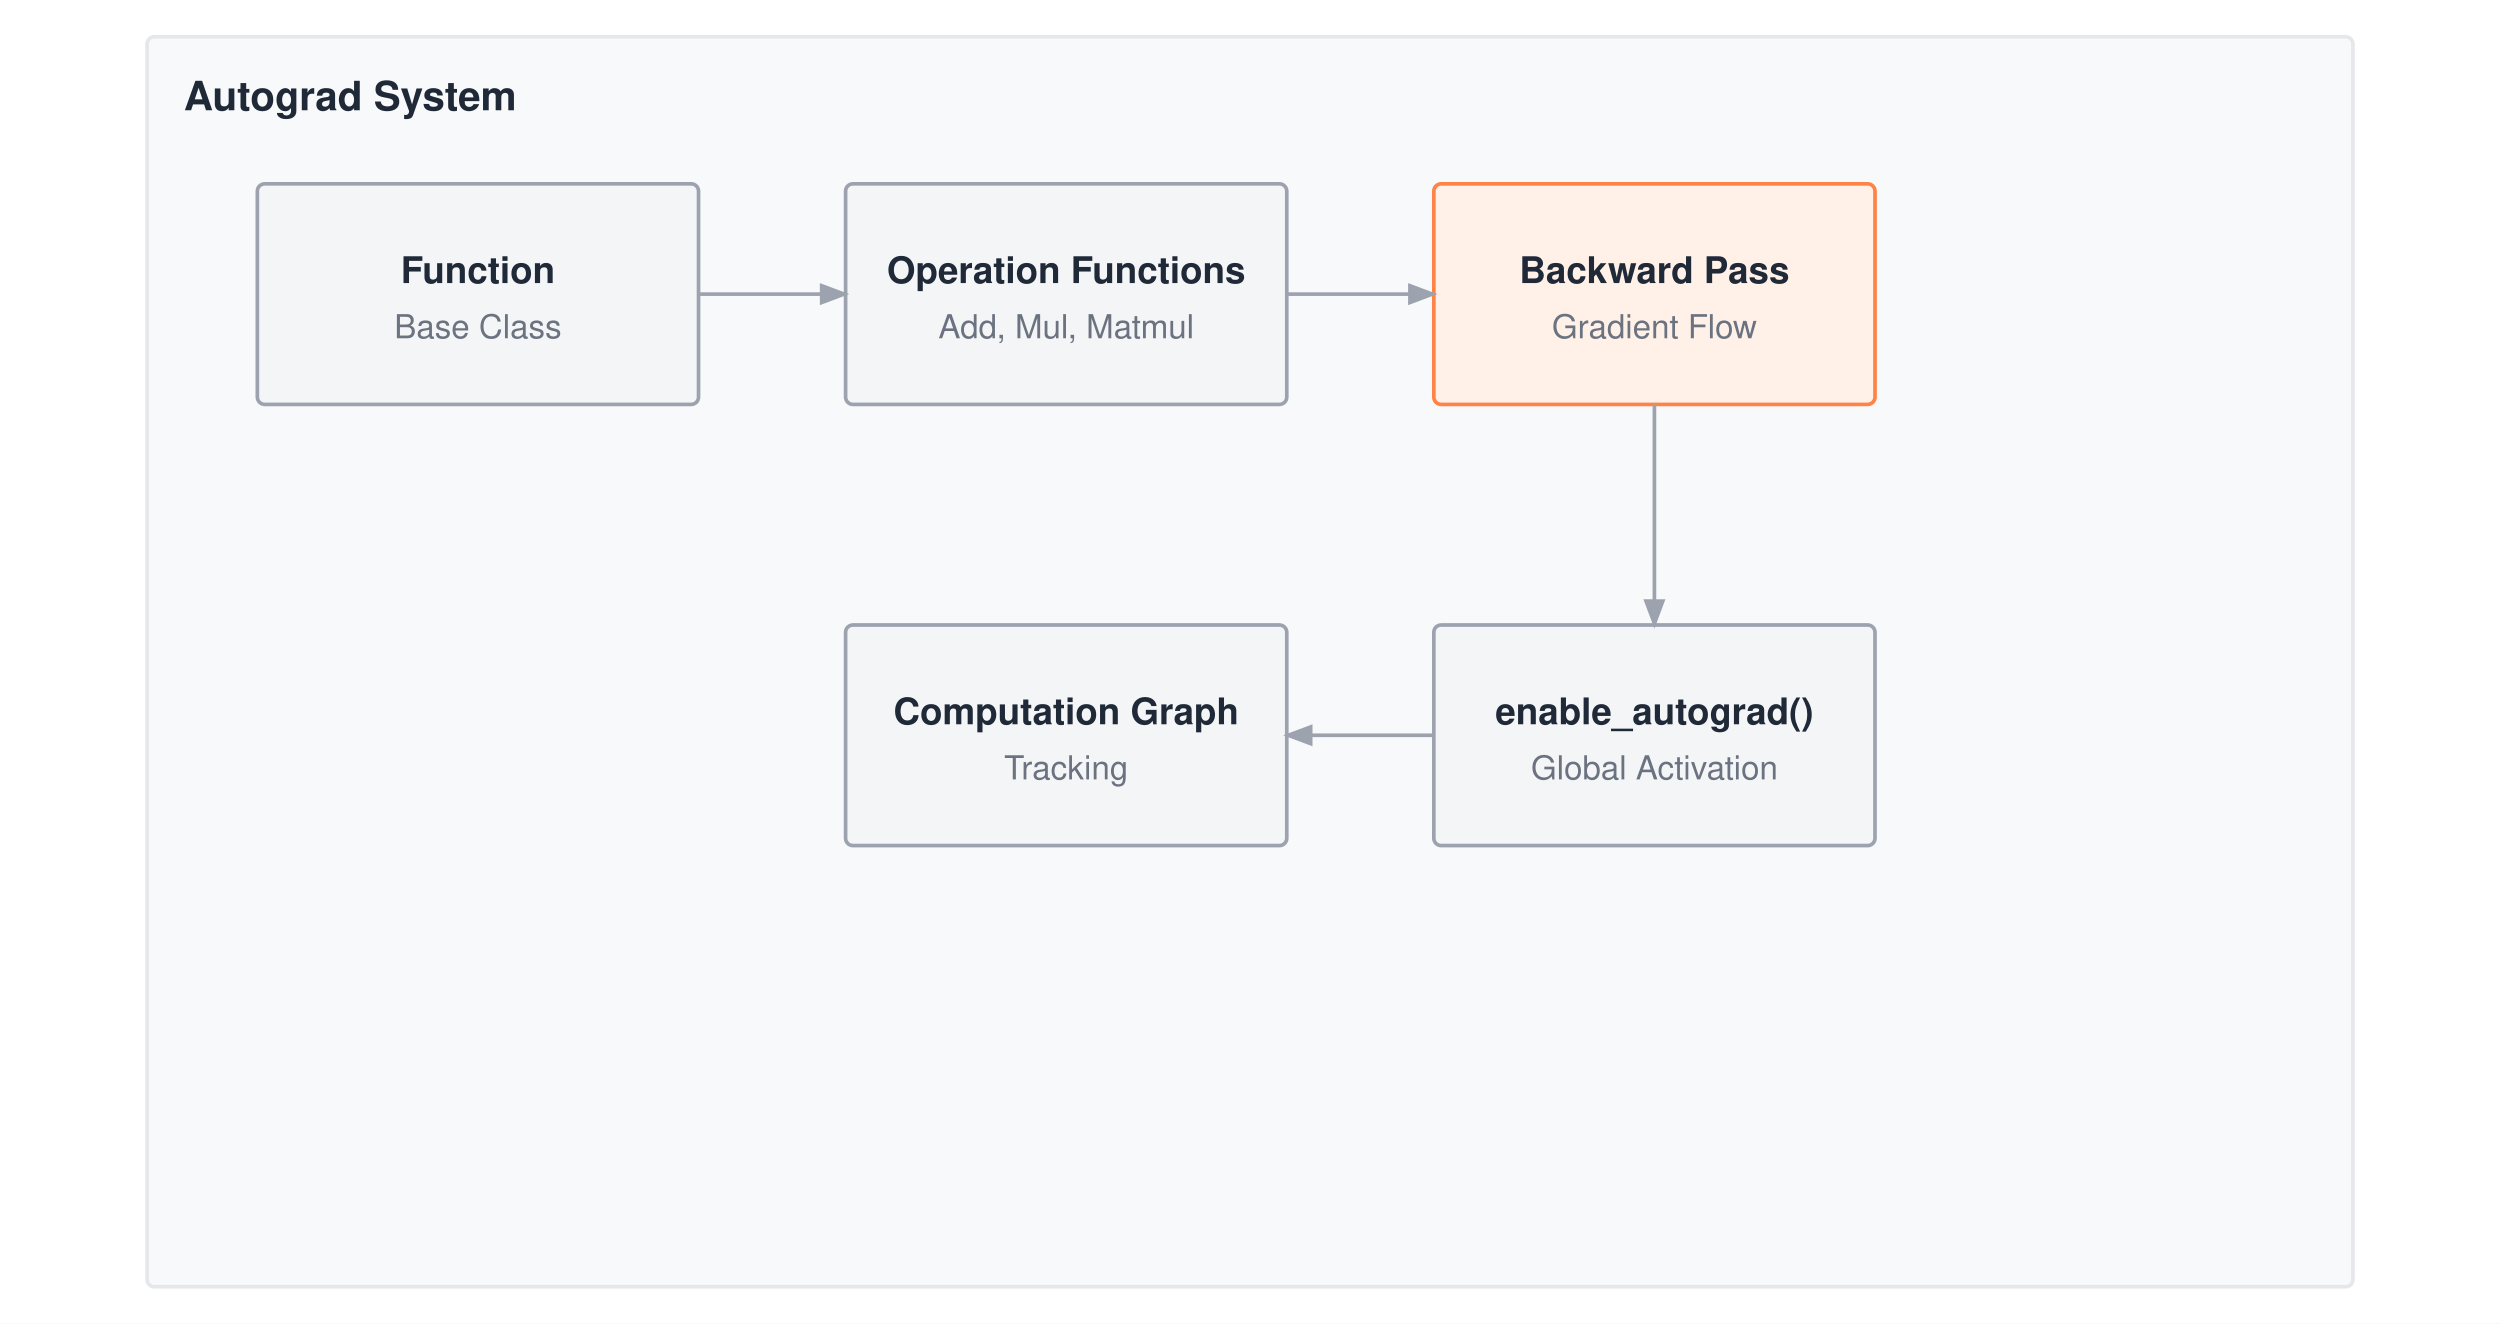
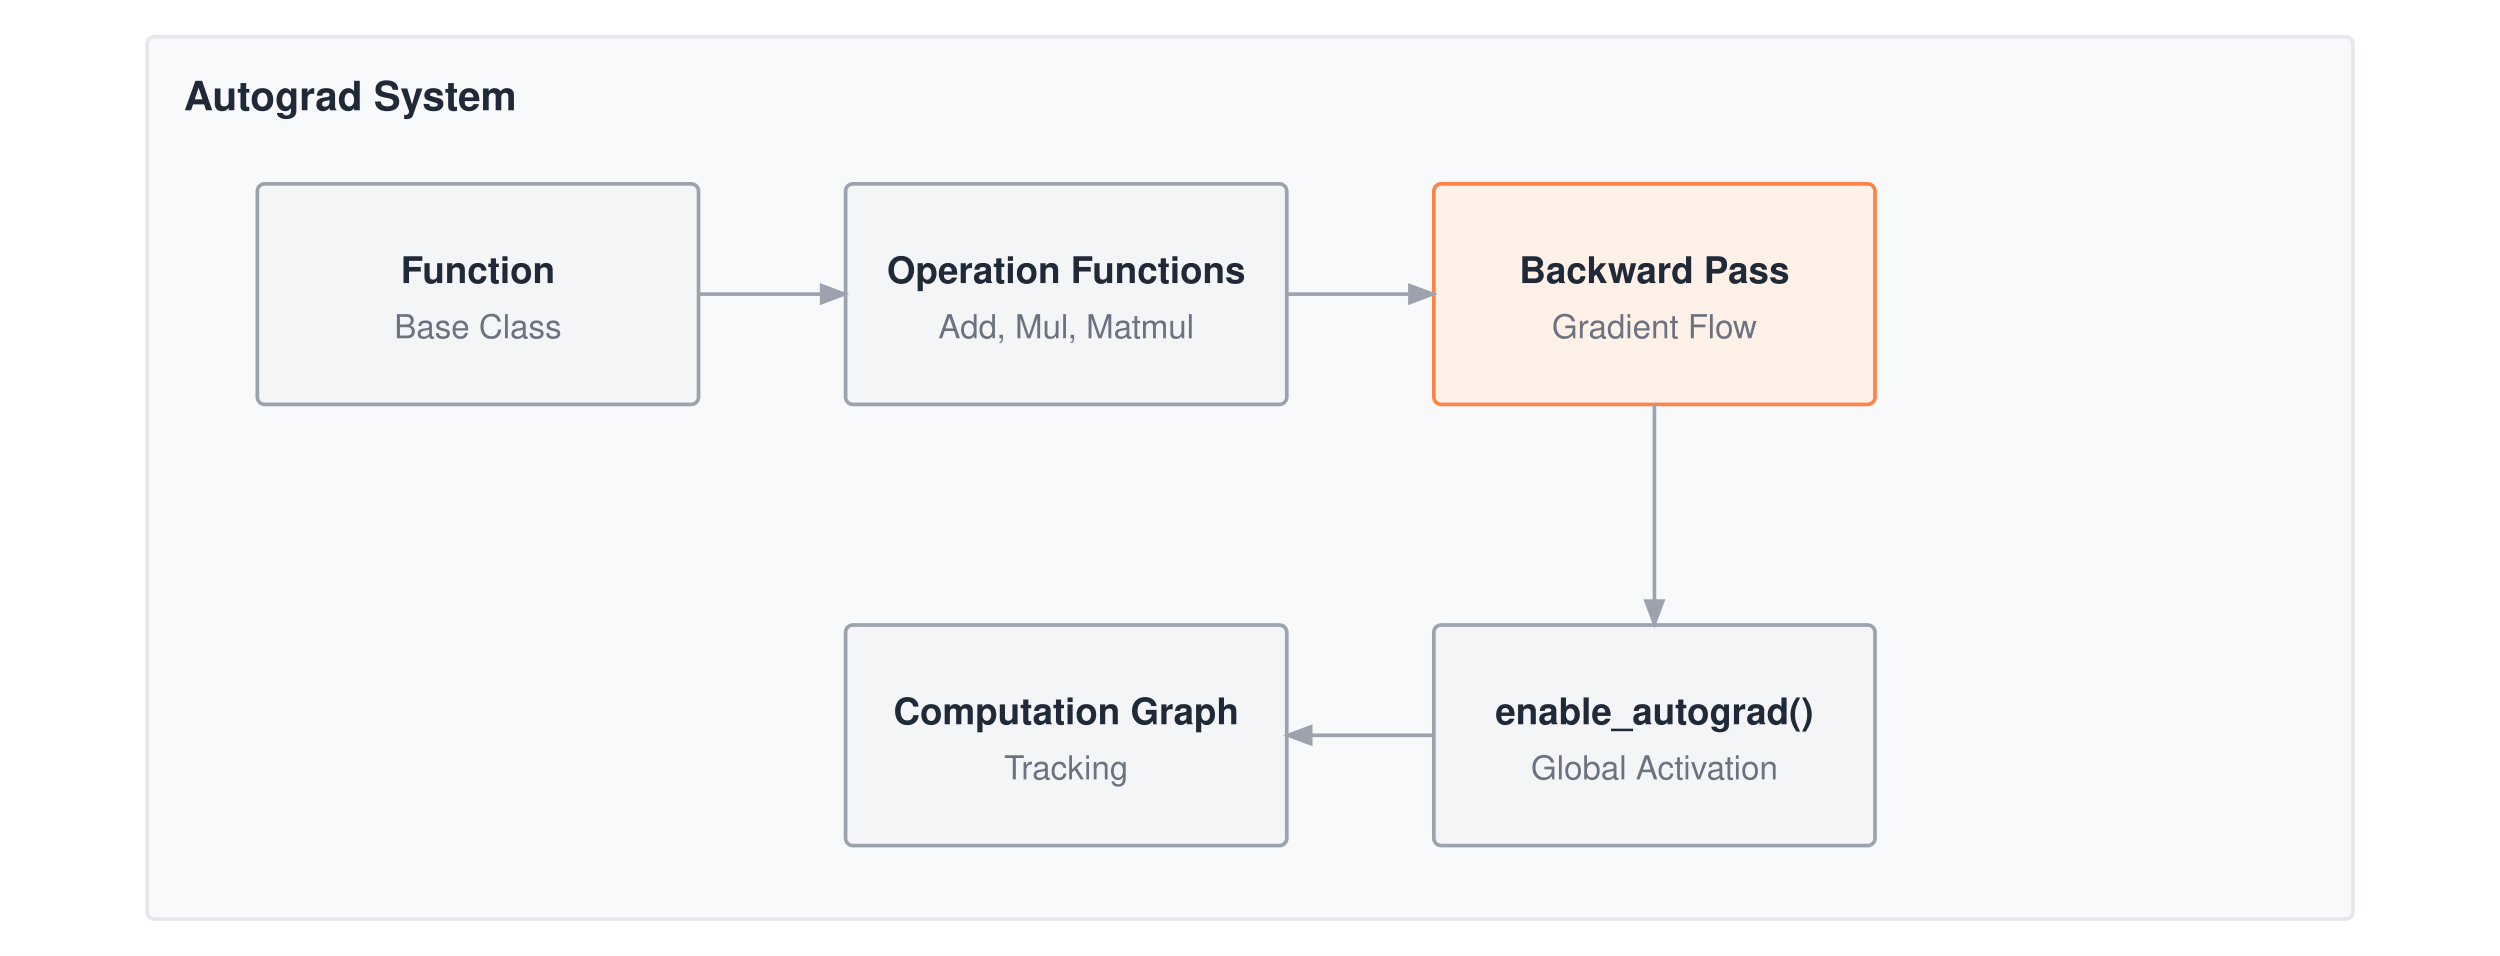
- <svg xmlns="http://www.w3.org/2000/svg" viewBox="0 0 680 360" font-family="Helvetica Neue, Helvetica, Arial, sans-serif">
-   <rect width="680" height="360" fill="#ffffff" />
+ <svg xmlns="http://www.w3.org/2000/svg" viewBox="0 0 680 260" font-family="Helvetica Neue, Helvetica, Arial, sans-serif">
+   <rect width="680" height="260" fill="#ffffff" />
  <defs>
    <marker id="arrow" markerWidth="8" markerHeight="6" refX="7" refY="3" orient="auto">
      <path d="M0,0 L8,3 L0,6 Z" fill="#9ca3af" />
    </marker>
  </defs>
  <g transform="translate(0,-50)">
-     <rect x="40" y="60" width="600" height="340" fill="#f8f9fa" stroke="#e5e7eb" stroke-width="1" rx="2" />
+     <rect x="40" y="60" width="600" height="240" fill="#f8f9fa" stroke="#e5e7eb" stroke-width="1" rx="2" />
    <text x="50" y="80" font-size="11" font-weight="700" fill="#1f2937">Autograd System</text>
    <rect x="70" y="100" width="120" height="60" fill="#f4f5f7" stroke="#9ca3af" stroke-width="1" rx="2" />
    <text x="130.0" y="127.0" text-anchor="middle" font-size="10" font-weight="700" fill="#1f2937">Function</text>
    <text x="130.0" y="142.0" text-anchor="middle" font-size="9" font-weight="400" fill="#6b7280">Base Class</text>
    <rect x="230" y="100" width="120" height="60" fill="#f4f5f7" stroke="#9ca3af" stroke-width="1" rx="2" />
    <text x="290.0" y="127.0" text-anchor="middle" font-size="10" font-weight="700" fill="#1f2937">Operation Functions</text>
    <text x="290.0" y="142.0" text-anchor="middle" font-size="9" font-weight="400" fill="#6b7280">Add, Mul, Matmul</text>
    <rect x="390" y="100" width="120" height="60" fill="#fff1e8" stroke="#ff8246" stroke-width="1" rx="2" />
    <text x="450.0" y="127.0" text-anchor="middle" font-size="10" font-weight="700" fill="#1f2937">Backward Pass</text>
    <text x="450.0" y="142.0" text-anchor="middle" font-size="9" font-weight="400" fill="#6b7280">Gradient Flow</text>
    <rect x="230" y="220" width="120" height="60" fill="#f4f5f7" stroke="#9ca3af" stroke-width="1" rx="2" />
    <text x="290.0" y="247.0" text-anchor="middle" font-size="10" font-weight="700" fill="#1f2937">Computation Graph</text>
    <text x="290.0" y="262.0" text-anchor="middle" font-size="9" font-weight="400" fill="#6b7280">Tracking</text>
    <rect x="390" y="220" width="120" height="60" fill="#f4f5f7" stroke="#9ca3af" stroke-width="1" rx="2" />
    <text x="450.0" y="247.0" text-anchor="middle" font-size="10" font-weight="700" fill="#1f2937">enable_autograd()</text>
    <text x="450.0" y="262.0" text-anchor="middle" font-size="9" font-weight="400" fill="#6b7280">Global Activation</text>
    <path d="M190 130 H230" stroke="#9ca3af" stroke-width="1" fill="none" marker-end="url(#arrow)" />
    <path d="M350 130 H390" stroke="#9ca3af" stroke-width="1" fill="none" marker-end="url(#arrow)" />
    <path d="M450 160 V220" stroke="#9ca3af" stroke-width="1" fill="none" marker-end="url(#arrow)" />
    <path d="M390 250 H350" stroke="#9ca3af" stroke-width="1" fill="none" marker-end="url(#arrow)" />
  </g>
</svg>
